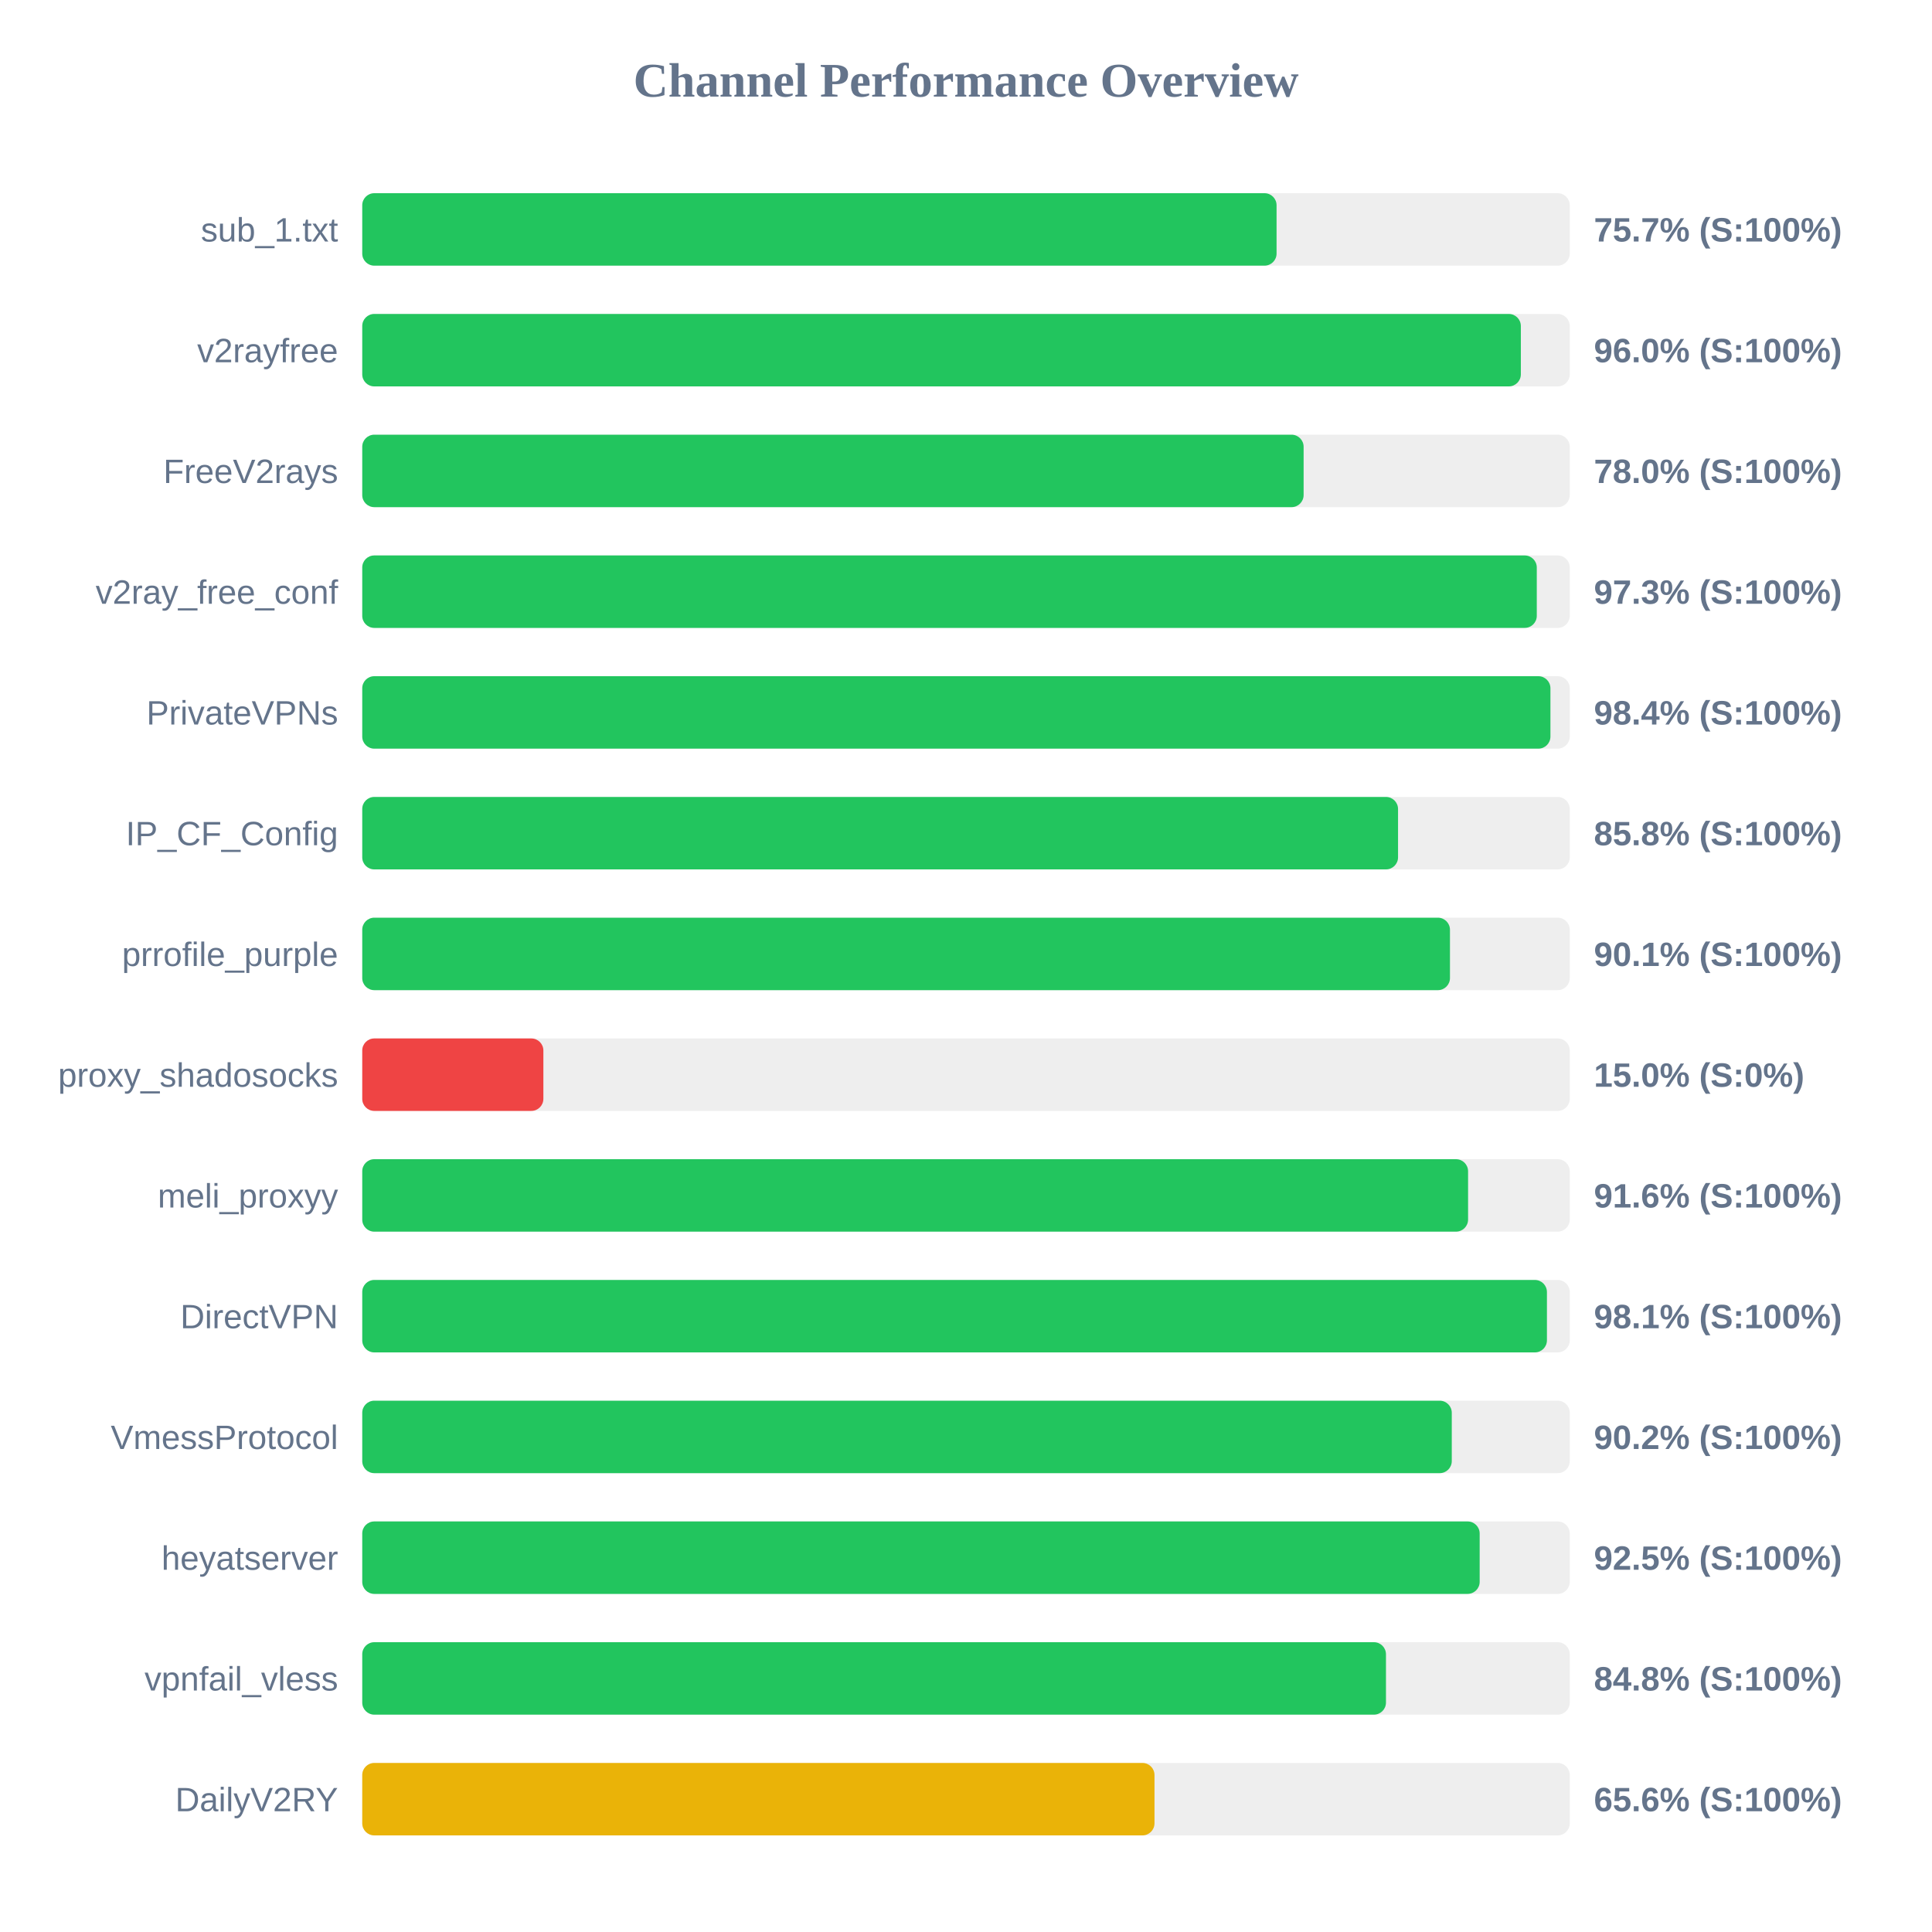
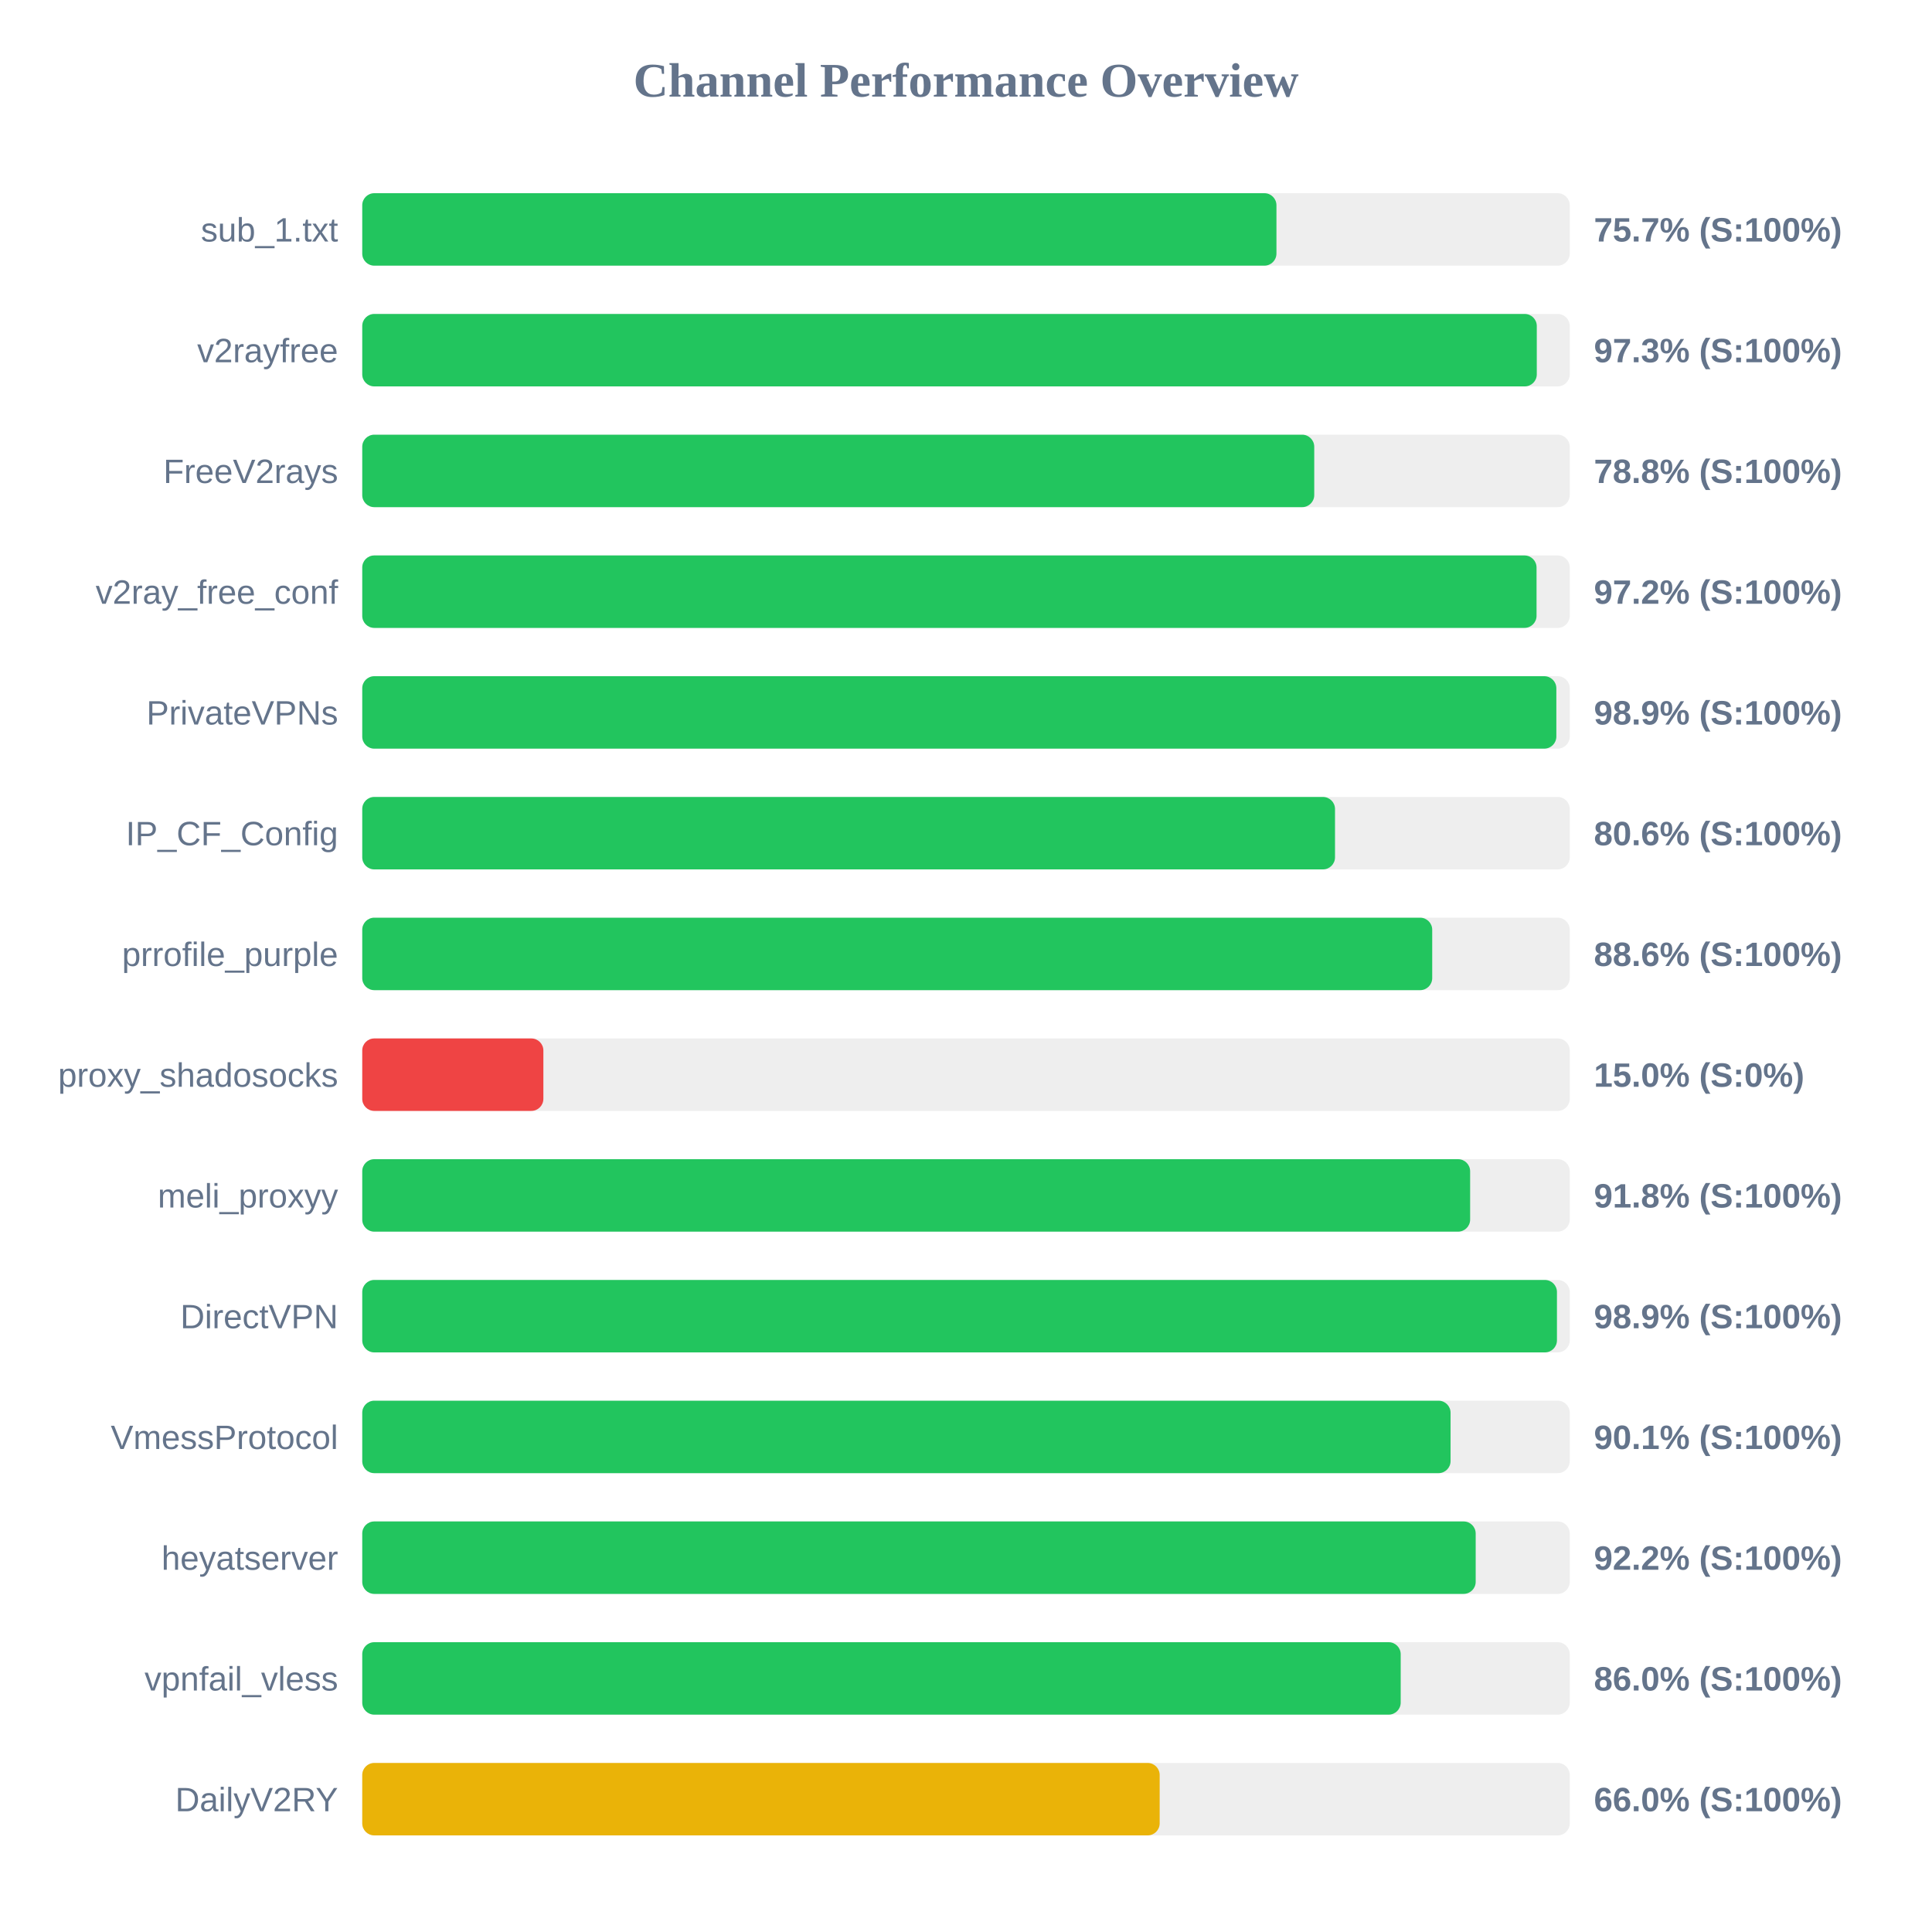
<svg xmlns="http://www.w3.org/2000/svg" width="800" height="800" version="1.1">
  <style>
        .row { font: 14px Arial; fill: #64748b; }
        .score { font: bold 14px Arial; fill: #64748b; }
    </style>
  <text x="400" y="40" text-anchor="middle" font-size="20px" font-weight="bold" fill="#64748b">Channel Performance Overview</text>
  <rect x="150" y="80" width="500" height="30" fill="#eee" rx="5" />
-   <rect x="150" y="80" width="378.6" height="30" fill="#22c55e" rx="5" />
+   <rect x="150" y="80" width="378.55" height="30" fill="#22c55e" rx="5" />
  <text x="140" y="100" text-anchor="end" class="row">sub_1.txt</text>
  <text x="660" y="100" text-anchor="start" class="score">75.7% (S:100%)</text>
  <rect x="150" y="130" width="500" height="30" fill="#eee" rx="5" />
-   <rect x="150" y="130" width="479.75" height="30" fill="#22c55e" rx="5" />
+   <rect x="150" y="130" width="486.35" height="30" fill="#22c55e" rx="5" />
  <text x="140" y="150" text-anchor="end" class="row">v2rayfree</text>
-   <text x="660" y="150" text-anchor="start" class="score">96.0% (S:100%)</text>
+   <text x="660" y="150" text-anchor="start" class="score">97.3% (S:100%)</text>
  <rect x="150" y="180" width="500" height="30" fill="#eee" rx="5" />
-   <rect x="150" y="180" width="389.8" height="30" fill="#22c55e" rx="5" />
+   <rect x="150" y="180" width="394.2" height="30" fill="#22c55e" rx="5" />
  <text x="140" y="200" text-anchor="end" class="row">FreeV2rays</text>
-   <text x="660" y="200" text-anchor="start" class="score">78.0% (S:100%)</text>
+   <text x="660" y="200" text-anchor="start" class="score">78.8% (S:100%)</text>
  <rect x="150" y="230" width="500" height="30" fill="#eee" rx="5" />
-   <rect x="150" y="230" width="486.35" height="30" fill="#22c55e" rx="5" />
+   <rect x="150" y="230" width="486.25" height="30" fill="#22c55e" rx="5" />
  <text x="140" y="250" text-anchor="end" class="row">v2ray_free_conf</text>
-   <text x="660" y="250" text-anchor="start" class="score">97.3% (S:100%)</text>
+   <text x="660" y="250" text-anchor="start" class="score">97.2% (S:100%)</text>
  <rect x="150" y="280" width="500" height="30" fill="#eee" rx="5" />
-   <rect x="150" y="280" width="492.0" height="30" fill="#22c55e" rx="5" />
+   <rect x="150" y="280" width="494.45" height="30" fill="#22c55e" rx="5" />
  <text x="140" y="300" text-anchor="end" class="row">PrivateVPNs</text>
-   <text x="660" y="300" text-anchor="start" class="score">98.4% (S:100%)</text>
+   <text x="660" y="300" text-anchor="start" class="score">98.9% (S:100%)</text>
  <rect x="150" y="330" width="500" height="30" fill="#eee" rx="5" />
-   <rect x="150" y="330" width="428.9" height="30" fill="#22c55e" rx="5" />
+   <rect x="150" y="330" width="402.8" height="30" fill="#22c55e" rx="5" />
  <text x="140" y="350" text-anchor="end" class="row">IP_CF_Config</text>
-   <text x="660" y="350" text-anchor="start" class="score">85.8% (S:100%)</text>
+   <text x="660" y="350" text-anchor="start" class="score">80.6% (S:100%)</text>
  <rect x="150" y="380" width="500" height="30" fill="#eee" rx="5" />
-   <rect x="150" y="380" width="450.4" height="30" fill="#22c55e" rx="5" />
+   <rect x="150" y="380" width="443.05" height="30" fill="#22c55e" rx="5" />
  <text x="140" y="400" text-anchor="end" class="row">prrofile_purple</text>
-   <text x="660" y="400" text-anchor="start" class="score">90.1% (S:100%)</text>
+   <text x="660" y="400" text-anchor="start" class="score">88.6% (S:100%)</text>
  <rect x="150" y="430" width="500" height="30" fill="#eee" rx="5" />
  <rect x="150" y="430" width="75.0" height="30" fill="#ef4444" rx="5" />
  <text x="140" y="450" text-anchor="end" class="row">proxy_shadosocks</text>
  <text x="660" y="450" text-anchor="start" class="score">15.0% (S:0%)</text>
  <rect x="150" y="480" width="500" height="30" fill="#eee" rx="5" />
-   <rect x="150" y="480" width="457.9" height="30" fill="#22c55e" rx="5" />
+   <rect x="150" y="480" width="458.75" height="30" fill="#22c55e" rx="5" />
  <text x="140" y="500" text-anchor="end" class="row">meli_proxyy</text>
-   <text x="660" y="500" text-anchor="start" class="score">91.6% (S:100%)</text>
+   <text x="660" y="500" text-anchor="start" class="score">91.8% (S:100%)</text>
  <rect x="150" y="530" width="500" height="30" fill="#eee" rx="5" />
-   <rect x="150" y="530" width="490.55" height="30" fill="#22c55e" rx="5" />
+   <rect x="150" y="530" width="494.7" height="30" fill="#22c55e" rx="5" />
  <text x="140" y="550" text-anchor="end" class="row">DirectVPN</text>
-   <text x="660" y="550" text-anchor="start" class="score">98.1% (S:100%)</text>
+   <text x="660" y="550" text-anchor="start" class="score">98.9% (S:100%)</text>
  <rect x="150" y="580" width="500" height="30" fill="#eee" rx="5" />
-   <rect x="150" y="580" width="451.15" height="30" fill="#22c55e" rx="5" />
+   <rect x="150" y="580" width="450.65" height="30" fill="#22c55e" rx="5" />
  <text x="140" y="600" text-anchor="end" class="row">VmessProtocol</text>
-   <text x="660" y="600" text-anchor="start" class="score">90.2% (S:100%)</text>
+   <text x="660" y="600" text-anchor="start" class="score">90.1% (S:100%)</text>
  <rect x="150" y="630" width="500" height="30" fill="#eee" rx="5" />
-   <rect x="150" y="630" width="462.7" height="30" fill="#22c55e" rx="5" />
+   <rect x="150" y="630" width="461.05" height="30" fill="#22c55e" rx="5" />
  <text x="140" y="650" text-anchor="end" class="row">heyatserver</text>
-   <text x="660" y="650" text-anchor="start" class="score">92.5% (S:100%)</text>
+   <text x="660" y="650" text-anchor="start" class="score">92.2% (S:100%)</text>
  <rect x="150" y="680" width="500" height="30" fill="#eee" rx="5" />
-   <rect x="150" y="680" width="423.9" height="30" fill="#22c55e" rx="5" />
+   <rect x="150" y="680" width="430.0" height="30" fill="#22c55e" rx="5" />
  <text x="140" y="700" text-anchor="end" class="row">vpnfail_vless</text>
-   <text x="660" y="700" text-anchor="start" class="score">84.8% (S:100%)</text>
+   <text x="660" y="700" text-anchor="start" class="score">86.0% (S:100%)</text>
  <rect x="150" y="730" width="500" height="30" fill="#eee" rx="5" />
-   <rect x="150" y="730" width="328.05" height="30" fill="#eab308" rx="5" />
+   <rect x="150" y="730" width="330.2" height="30" fill="#eab308" rx="5" />
  <text x="140" y="750" text-anchor="end" class="row">DailyV2RY</text>
-   <text x="660" y="750" text-anchor="start" class="score">65.6% (S:100%)</text>
+   <text x="660" y="750" text-anchor="start" class="score">66.0% (S:100%)</text>
</svg>
